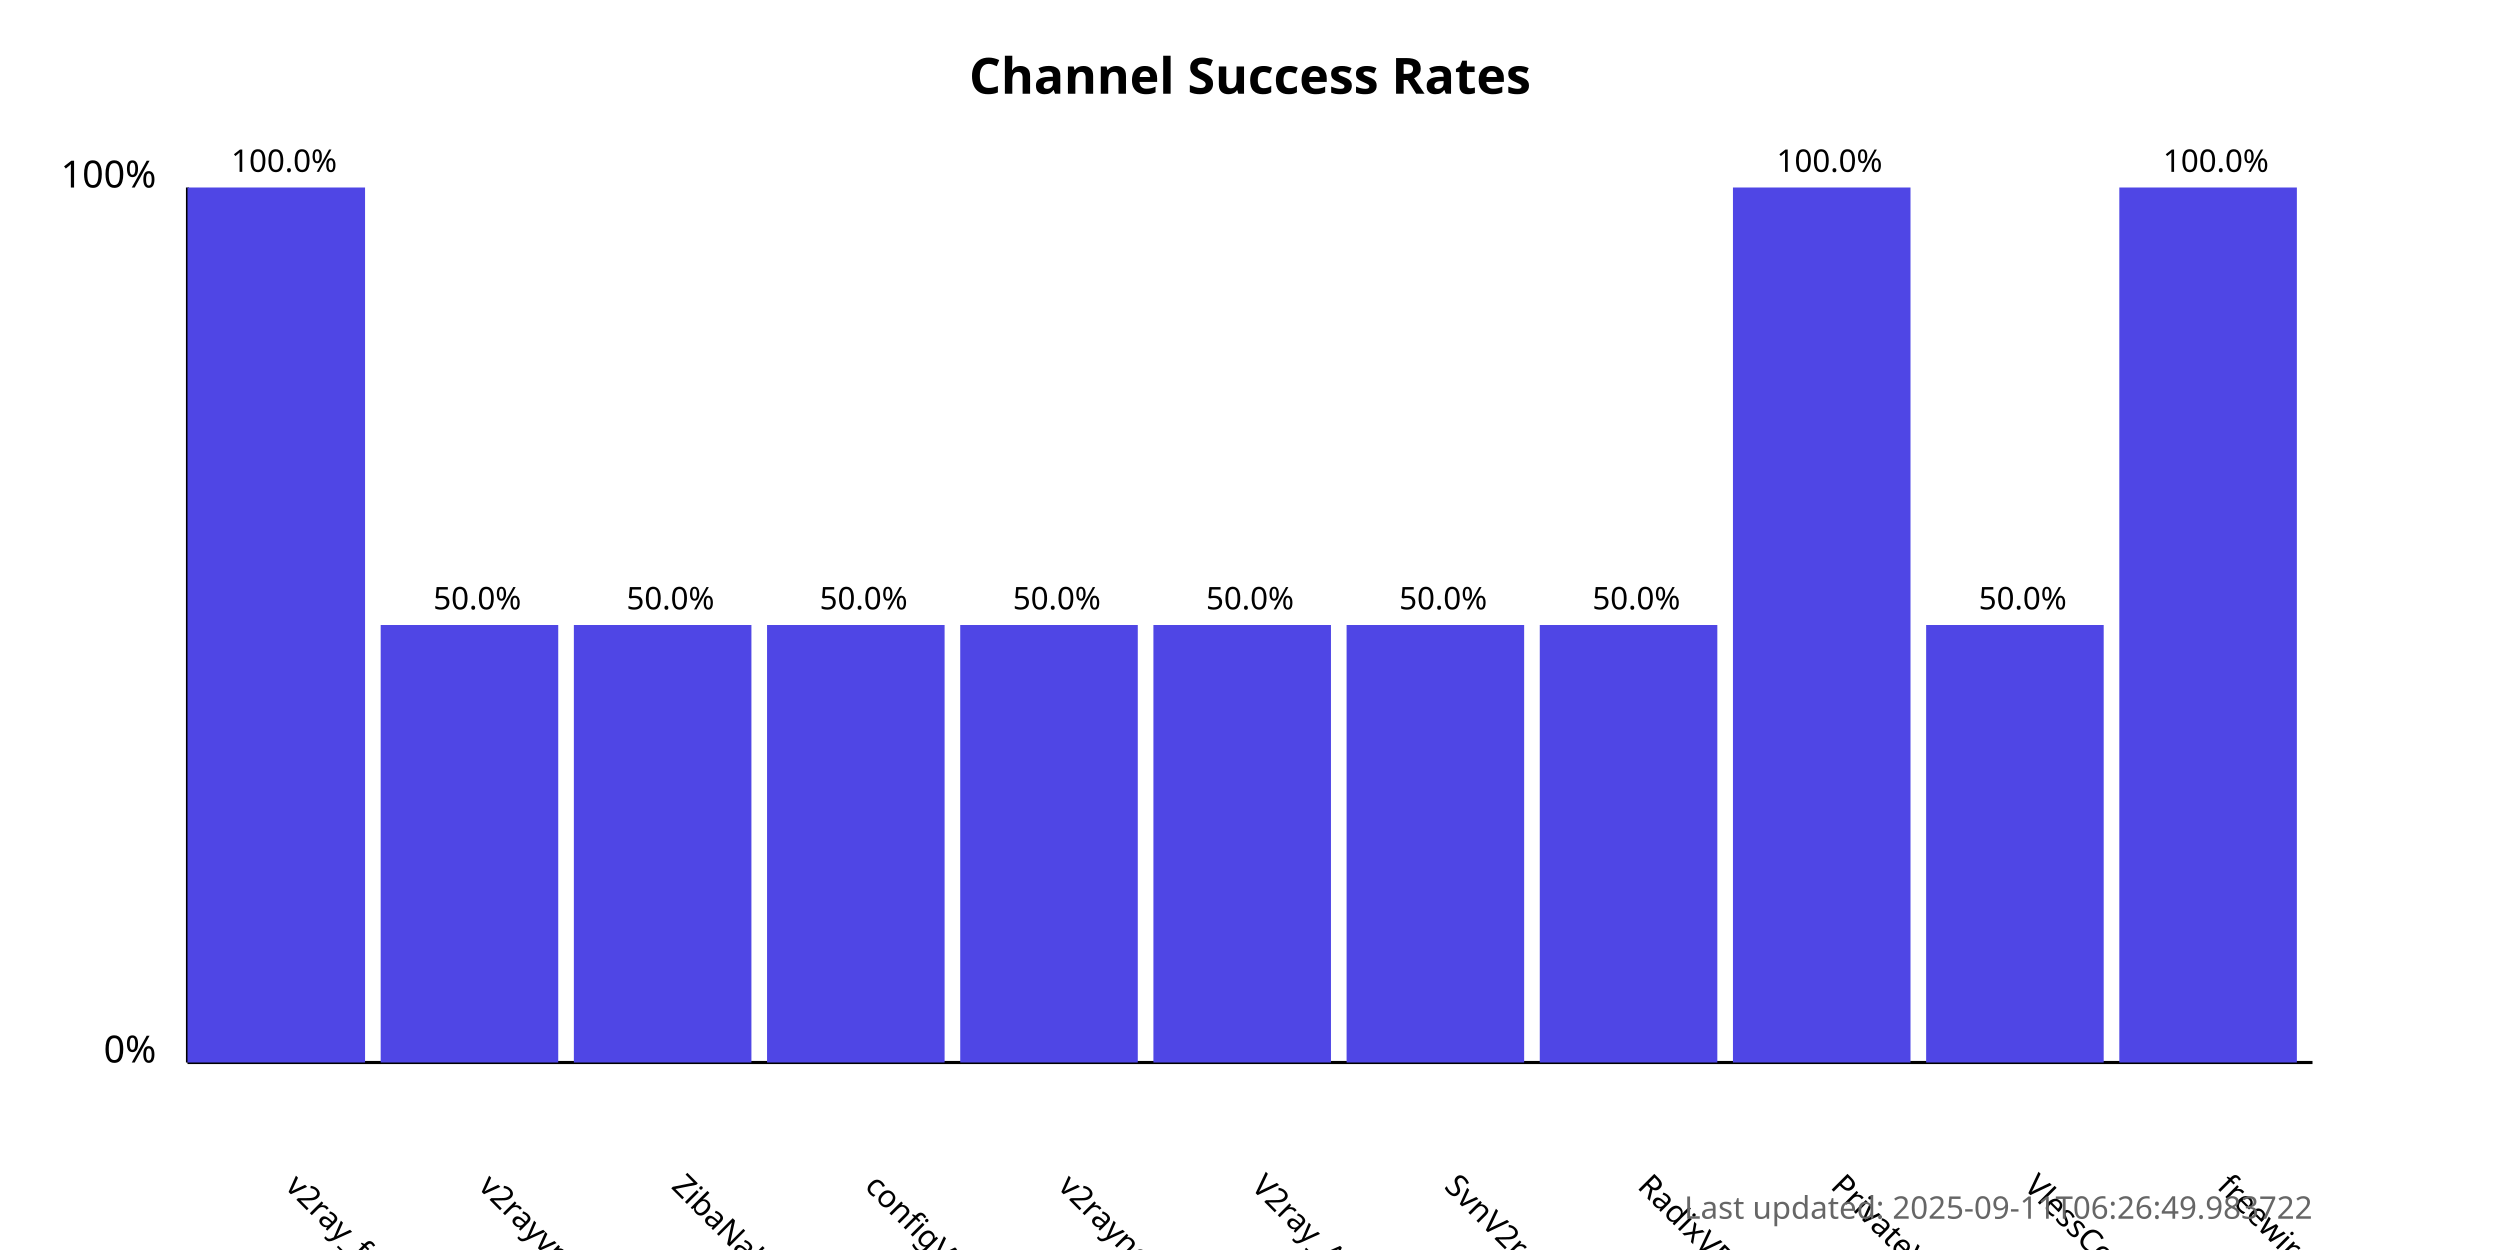
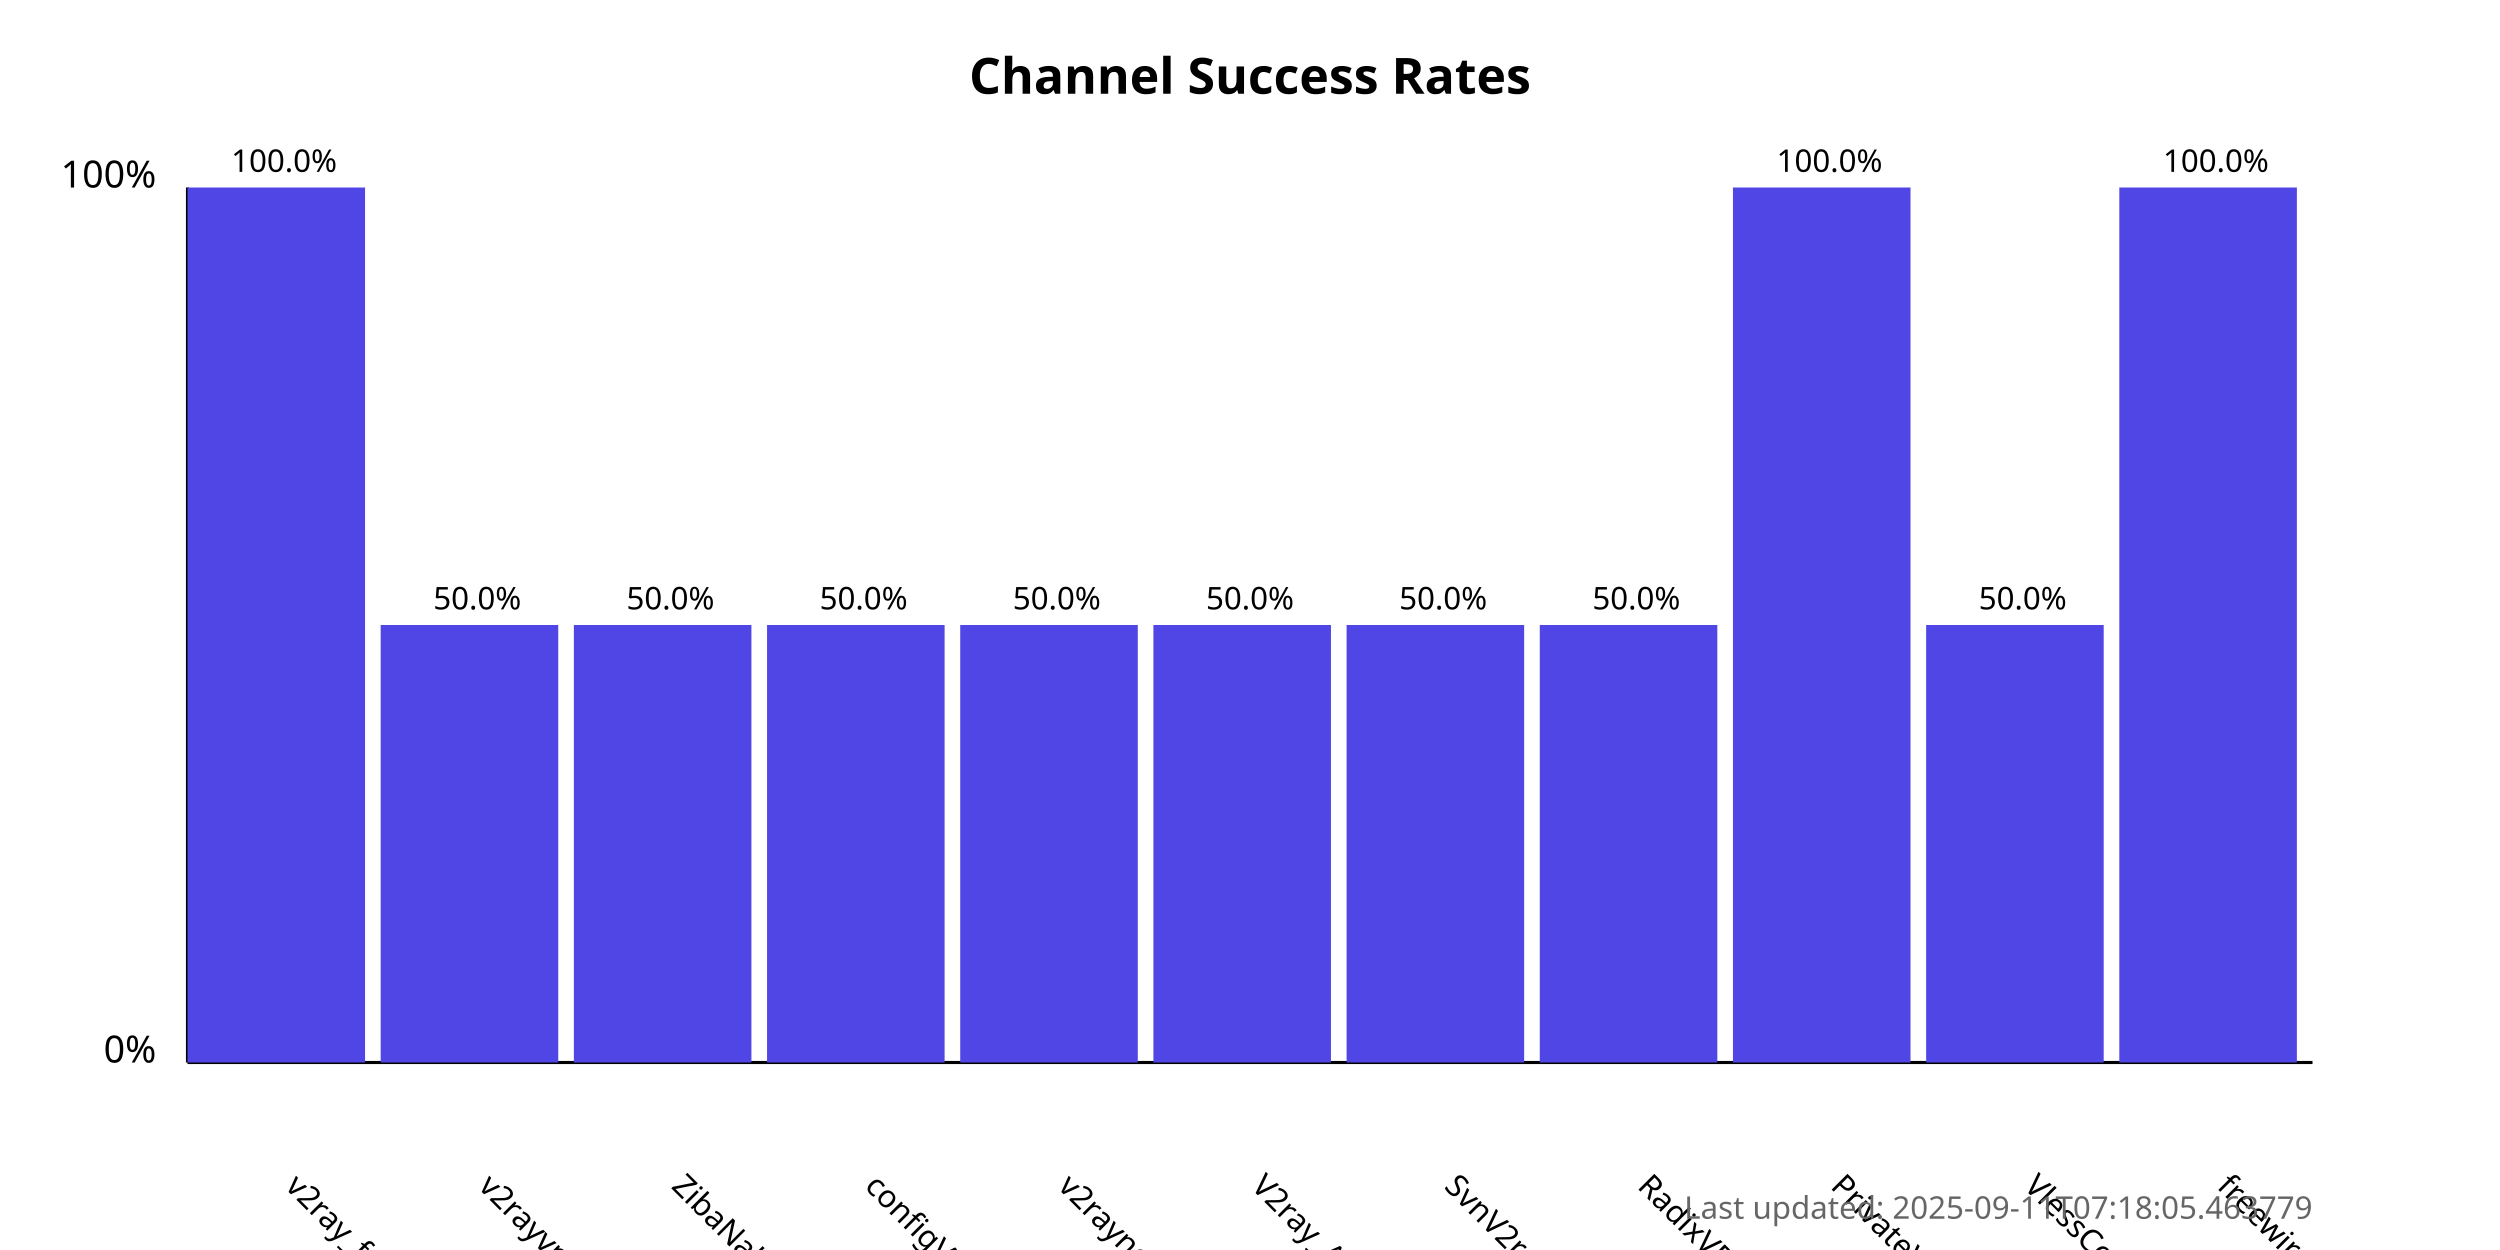
<svg xmlns="http://www.w3.org/2000/svg" width="800" height="400">
  <style>
            .chart-title { font: bold 16px sans-serif; }
            .axis-label { font: 12px sans-serif; }
            .tick-label { font: 10px sans-serif; }
            .bar { fill: #4f46e5; }
            .bar:hover { fill: #6366f1; }
            .timestamp { font: 10px sans-serif; fill: #666; }
        </style>
  <text x="400.0" y="30" text-anchor="middle" class="chart-title">
            Channel Success Rates
        </text>
  <line x1="60" y1="340" x2="60" y2="60" stroke="black" stroke-width="1" />
  <line x1="60" y1="340" x2="740" y2="340" stroke="black" stroke-width="1" />
  <text x="50" y="340" text-anchor="end" class="axis-label">0%</text>
  <text x="50" y="60" text-anchor="end" class="axis-label">100%</text>
  <g>
    <rect x="60" y="60.0" width="56.818" height="280.0" class="bar" />
    <text x="90.909" y="380" transform="rotate(45, 90.90909, 380)" text-anchor="start" class="tick-label">
                v2ray_free_conf
            </text>
    <text x="90.909" y="55.0" text-anchor="middle" class="tick-label">
                100.0%
            </text>
  </g>
  <g>
    <rect x="121.818" y="200.0" width="56.818" height="140.0" class="bar" />
    <text x="152.727" y="380" transform="rotate(45, 152.7273, 380)" text-anchor="start" class="tick-label">
                v2rayvpno
            </text>
    <text x="152.727" y="195.0" text-anchor="middle" class="tick-label">
                50.0%
            </text>
  </g>
  <g>
    <rect x="183.636" y="200.0" width="56.818" height="140.0" class="bar" />
    <text x="214.545" y="380" transform="rotate(45, 214.5455, 380)" text-anchor="start" class="tick-label">
                ZibaNabz
            </text>
    <text x="214.545" y="195.0" text-anchor="middle" class="tick-label">
                50.0%
            </text>
  </g>
  <g>
    <rect x="245.455" y="200.0" width="56.818" height="140.0" class="bar" />
    <text x="276.364" y="380" transform="rotate(45, 276.3636, 380)" text-anchor="start" class="tick-label">
                configV2rayForFree
            </text>
    <text x="276.364" y="195.0" text-anchor="middle" class="tick-label">
                50.0%
            </text>
  </g>
  <g>
    <rect x="307.273" y="200.0" width="56.818" height="140.0" class="bar" />
    <text x="338.182" y="380" transform="rotate(45, 338.1818, 380)" text-anchor="start" class="tick-label">
                v2rayngvpn
            </text>
    <text x="338.182" y="195.0" text-anchor="middle" class="tick-label">
                50.0%
            </text>
  </g>
  <g>
    <rect x="369.091" y="200.0" width="56.818" height="140.0" class="bar" />
    <text x="400.0" y="380" transform="rotate(45, 400.0, 380)" text-anchor="start" class="tick-label">
                V2ray_Alpha
            </text>
    <text x="400.0" y="195.0" text-anchor="middle" class="tick-label">
                50.0%
            </text>
  </g>
  <g>
    <rect x="430.909" y="200.0" width="56.818" height="140.0" class="bar" />
    <text x="461.818" y="380" transform="rotate(45, 461.8182, 380)" text-anchor="start" class="tick-label">
                SvnV2ray
            </text>
    <text x="461.818" y="195.0" text-anchor="middle" class="tick-label">
                50.0%
            </text>
  </g>
  <g>
    <rect x="492.727" y="200.0" width="56.818" height="140.0" class="bar" />
    <text x="523.636" y="380" transform="rotate(45, 523.6364, 380)" text-anchor="start" class="tick-label">
                RadixVPN
            </text>
    <text x="523.636" y="195.0" text-anchor="middle" class="tick-label">
                50.0%
            </text>
  </g>
  <g>
    <rect x="554.545" y="60.0" width="56.818" height="280.0" class="bar" />
    <text x="585.455" y="380" transform="rotate(45, 585.4545, 380)" text-anchor="start" class="tick-label">
                PrivateVPNs
            </text>
    <text x="585.455" y="55.0" text-anchor="middle" class="tick-label">
                100.0%
            </text>
  </g>
  <g>
    <rect x="616.364" y="200.0" width="56.818" height="140.0" class="bar" />
    <text x="647.273" y="380" transform="rotate(45, 647.2727, 380)" text-anchor="start" class="tick-label">
                VlessConfig
            </text>
    <text x="647.273" y="195.0" text-anchor="middle" class="tick-label">
                50.0%
            </text>
  </g>
  <g>
    <rect x="678.182" y="60.0" width="56.818" height="280.0" class="bar" />
    <text x="709.091" y="380" transform="rotate(45, 709.0909, 380)" text-anchor="start" class="tick-label">
                freewireguard
            </text>
    <text x="709.091" y="55.0" text-anchor="middle" class="tick-label">
                100.0%
            </text>
  </g>
  <text x="740" y="390" text-anchor="end" class="timestamp">
-             Last updated: 2025-09-11T06:26:49.983722
+             Last updated: 2025-09-11T07:18:05.463779
        </text>
</svg>
